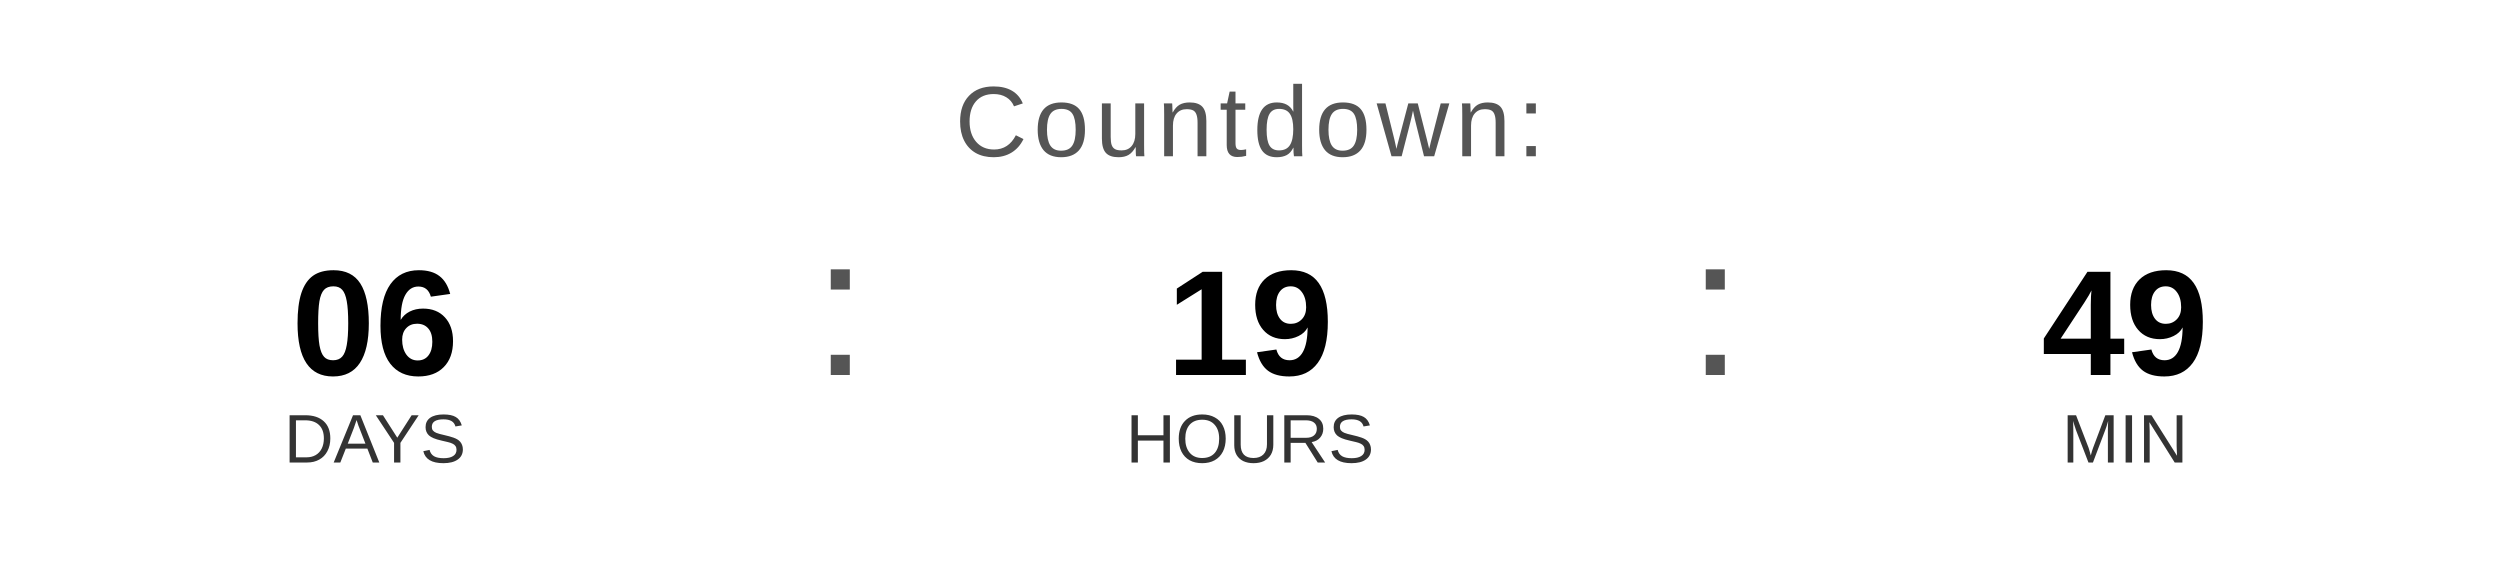
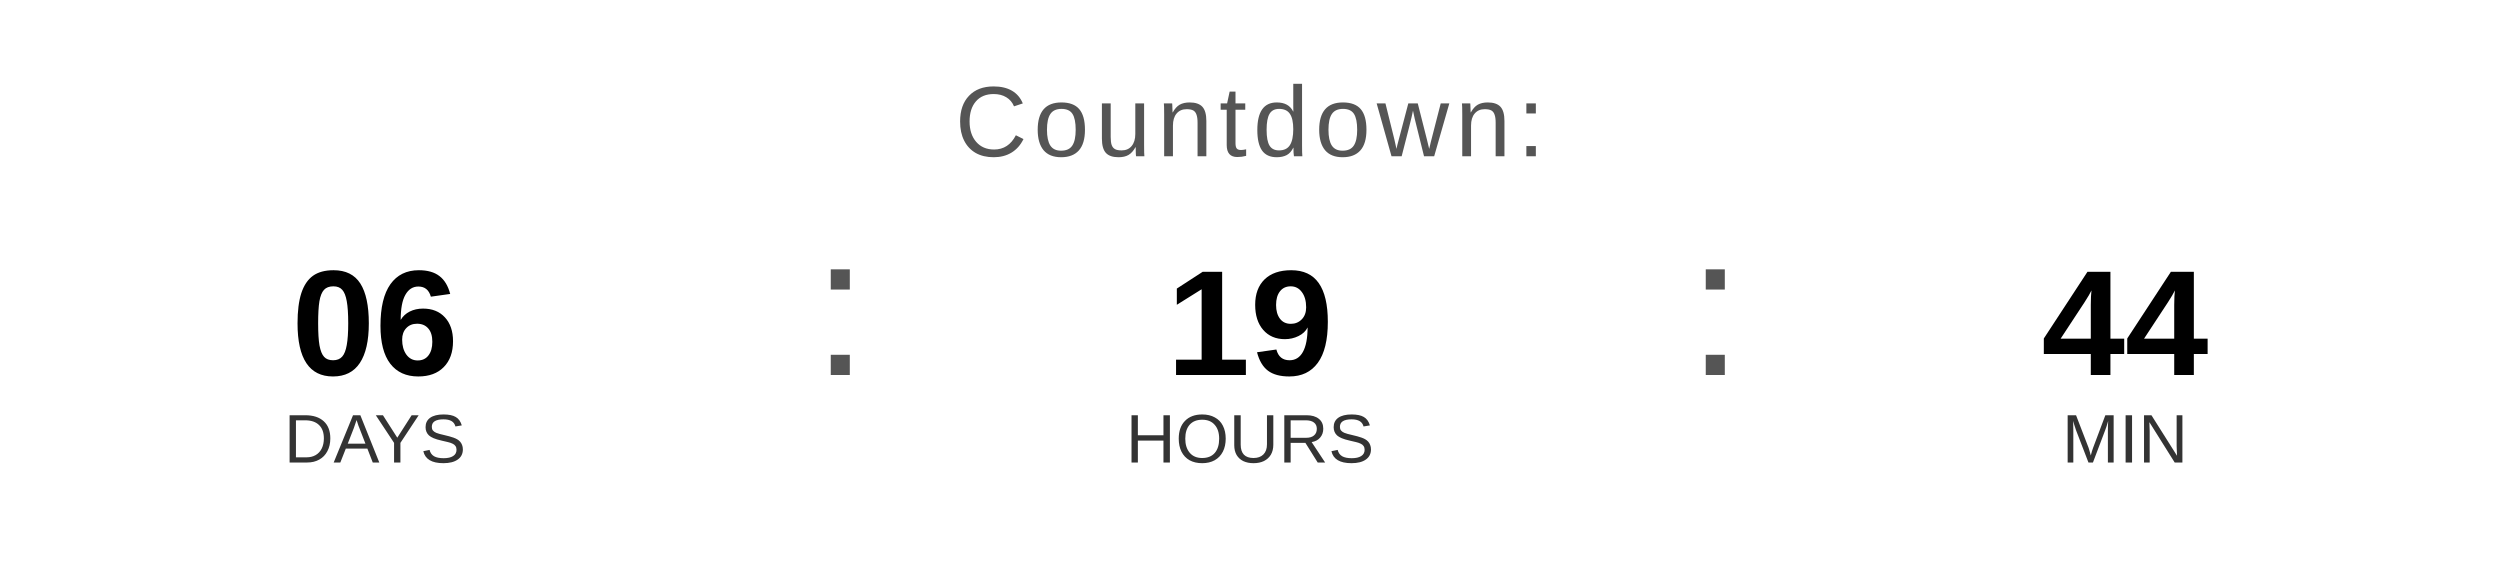
<svg xmlns="http://www.w3.org/2000/svg" width="400" height="90" viewBox="0 0 400 90">
  <text x="200" y="25" font-family="Arial, Helvetica, sans-serif" font-size="16" fill="#555555" text-anchor="middle" letter-spacing="1">
    Countdown:
  </text>
  <text x="60" y="60" font-family="Arial, Helvetica, sans-serif" font-size="24" font-weight="bold" fill="#000000" text-anchor="middle">06</text>
  <text x="60" y="74" font-family="Arial, Helvetica, sans-serif" font-size="11" fill="#333333" text-anchor="middle">DAYS</text>
  <text x="130" y="60" font-family="Arial, sans-serif" font-size="32" fill="#555555">:</text>
  <text x="200" y="60" font-family="Arial, Helvetica, sans-serif" font-size="24" font-weight="bold" fill="#000000" text-anchor="middle">19</text>
  <text x="200" y="74" font-family="Arial, Helvetica, sans-serif" font-size="11" fill="#333333" text-anchor="middle">HOURS</text>
  <text x="270" y="60" font-family="Arial, sans-serif" font-size="32" fill="#555555">:</text>
-   <text x="340" y="60" font-family="Arial, Helvetica, sans-serif" font-size="24" font-weight="bold" fill="#000000" text-anchor="middle">49</text>
+   <text x="340" y="60" font-family="Arial, Helvetica, sans-serif" font-size="24" font-weight="bold" fill="#000000" text-anchor="middle">44</text>
  <text x="340" y="74" font-family="Arial, Helvetica, sans-serif" font-size="11" fill="#333333" text-anchor="middle">MIN</text>
</svg>
